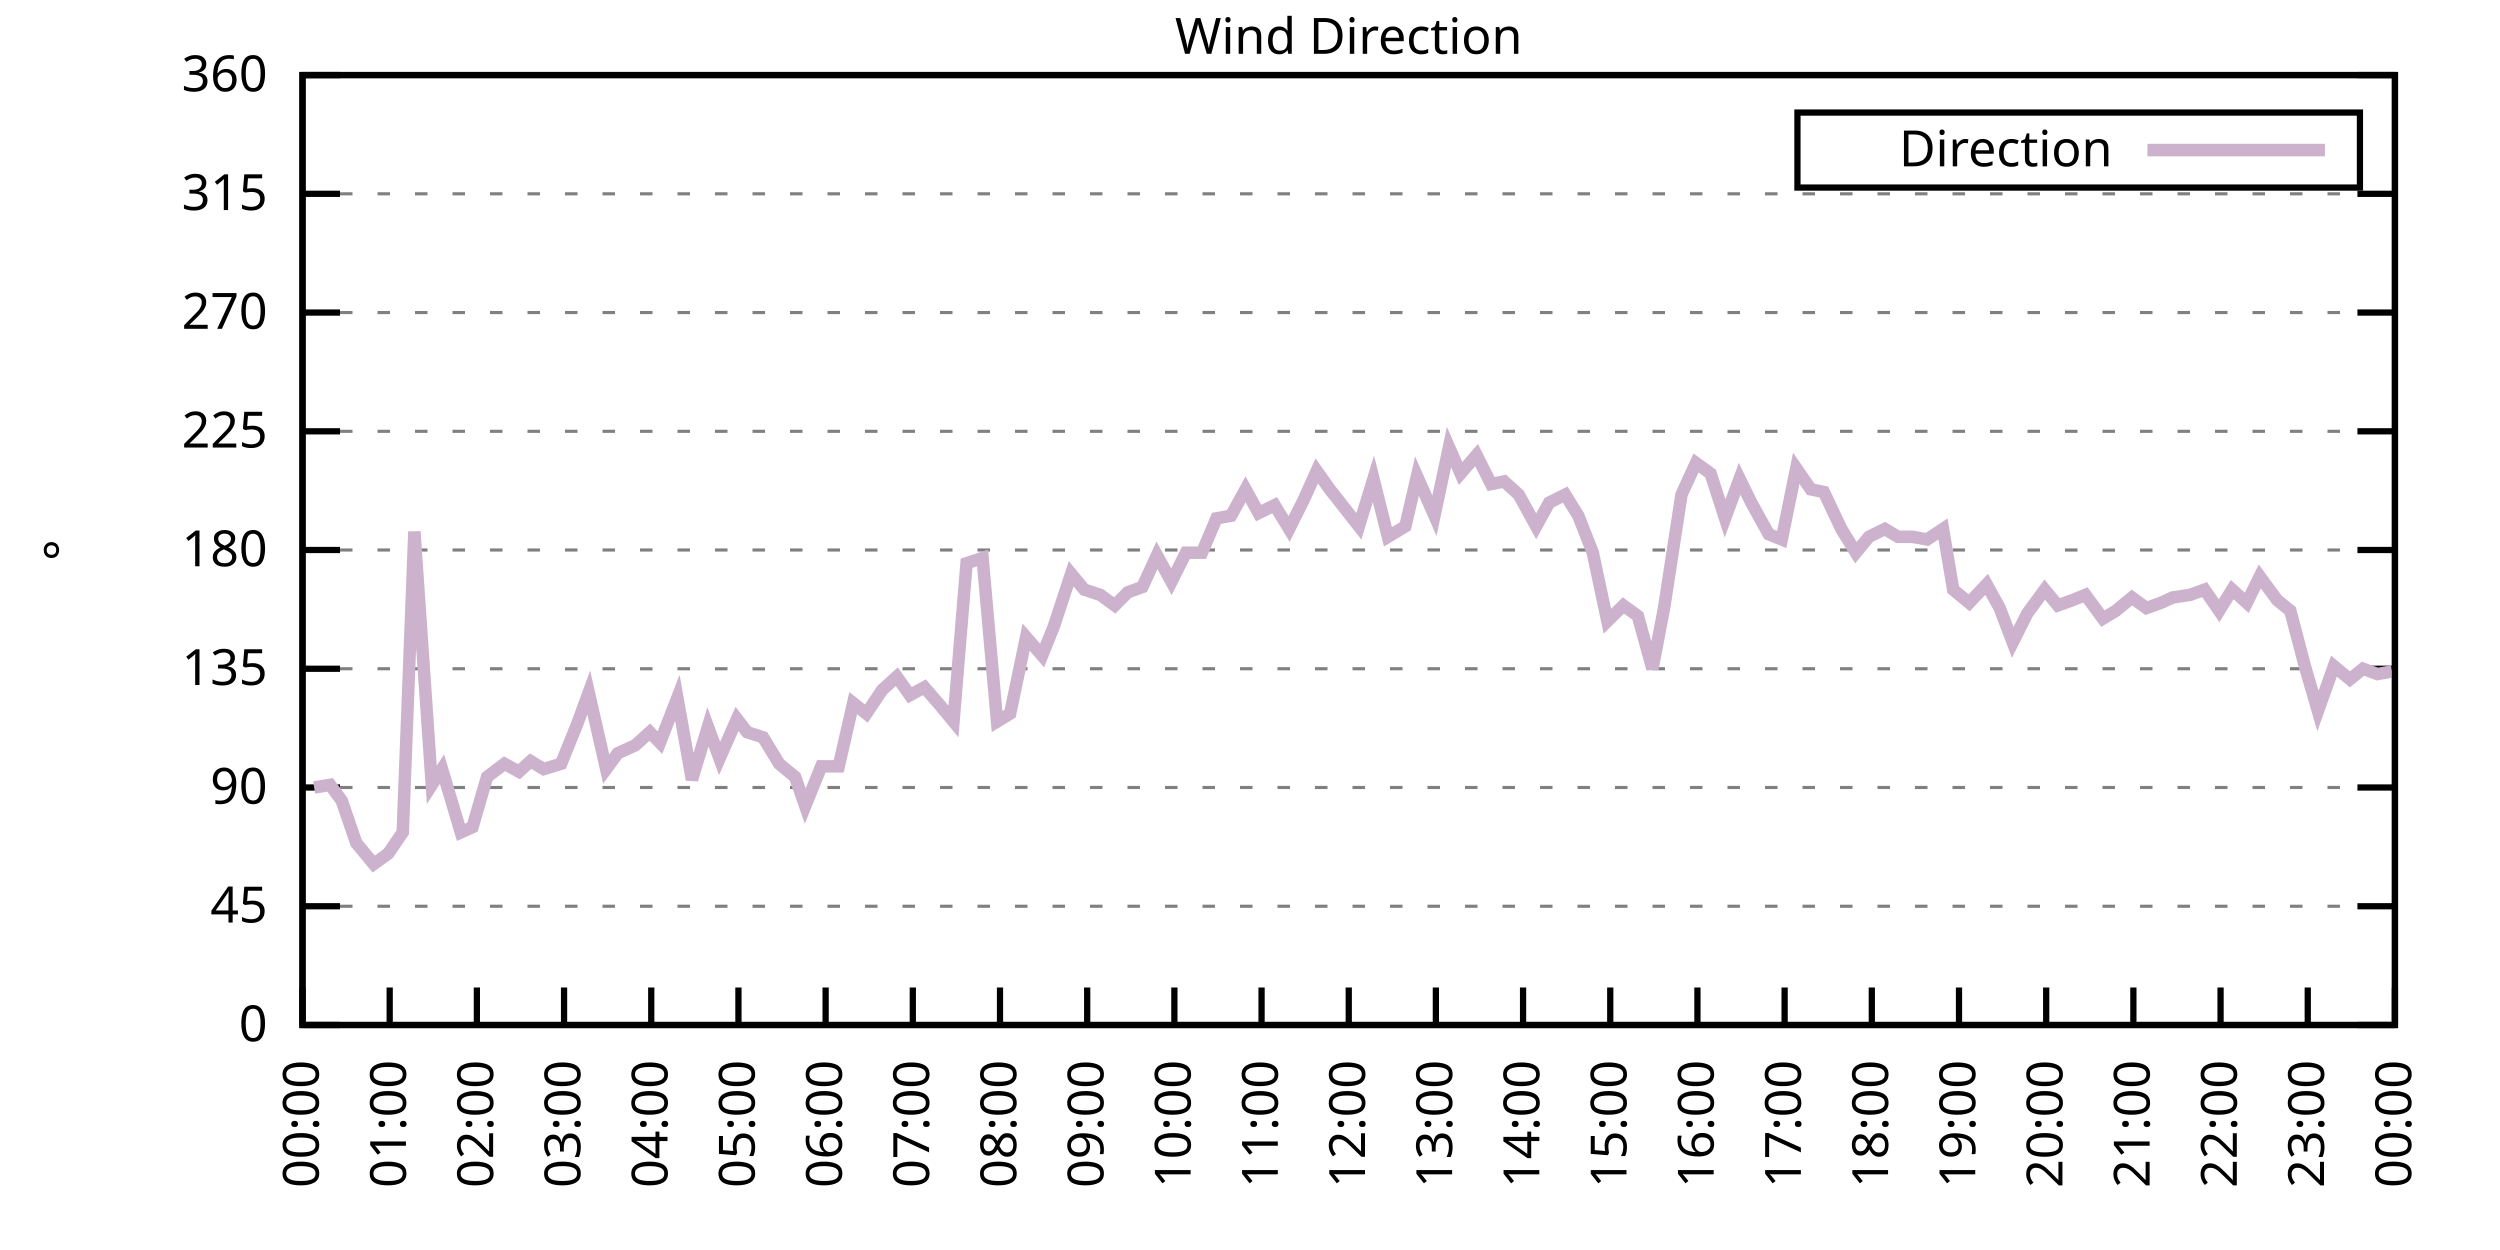
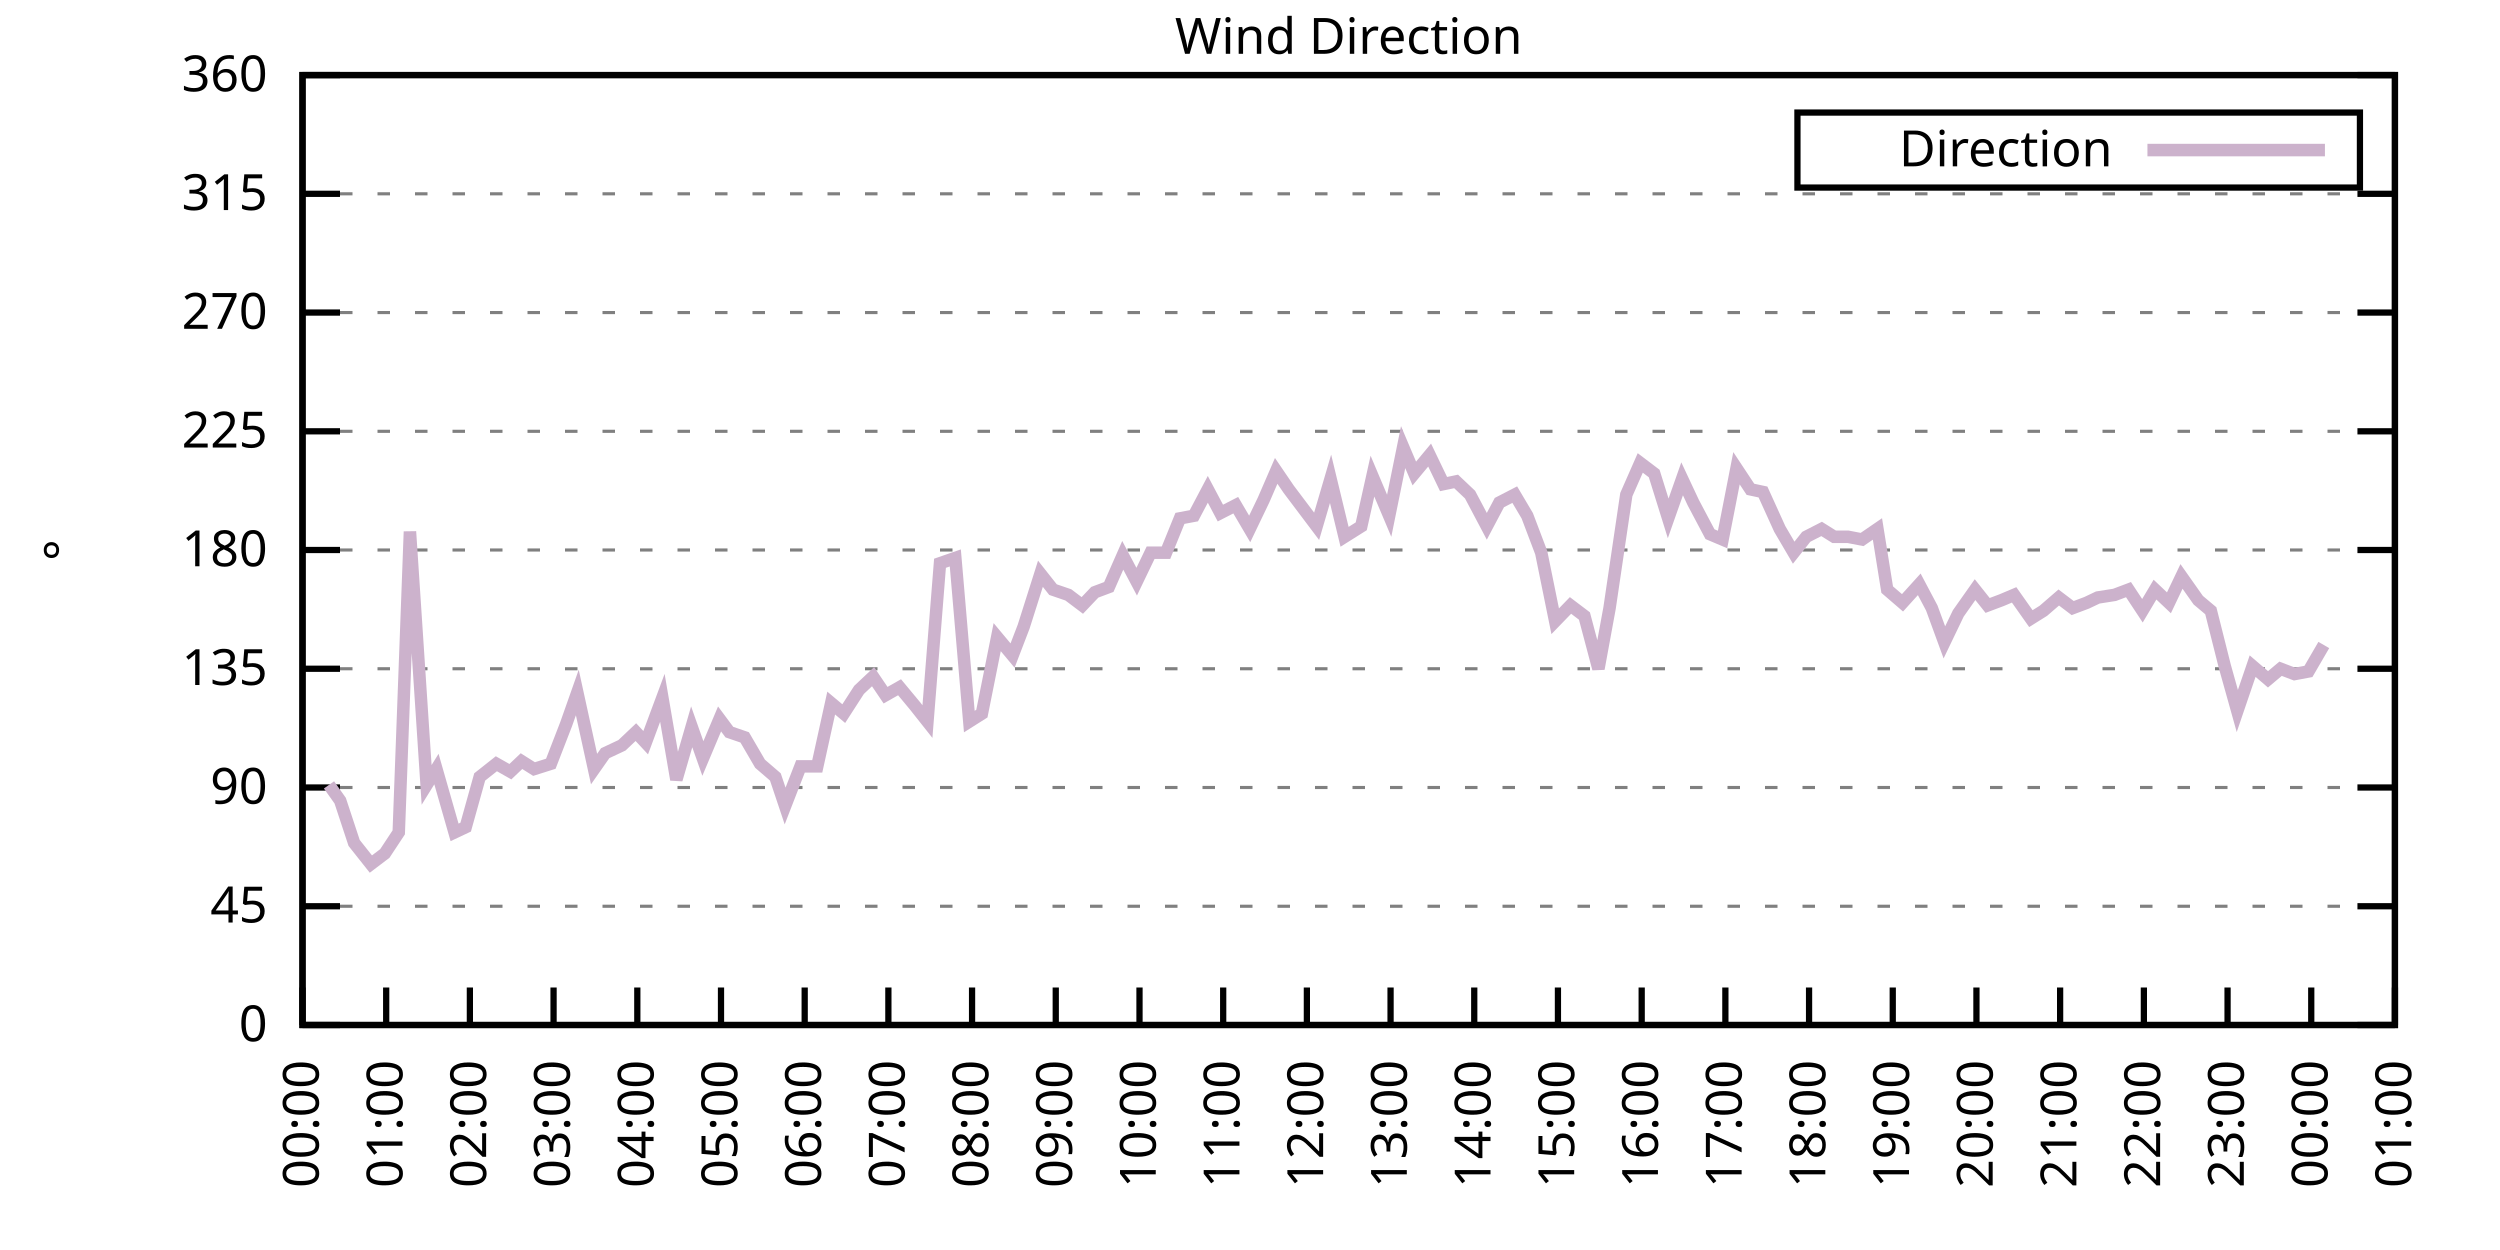
<svg xmlns="http://www.w3.org/2000/svg" xmlns:xlink="http://www.w3.org/1999/xlink" width="400" height="200" viewBox="0 0 400 200">
  <g id="gnuplot_canvas">
    <rect x="0" y="0" width="400" height="200" fill="none" />
    <defs>
      <circle id="gpDot" r="0.5" stroke-width="0.5" stroke="currentColor" />
      <path id="gpPt0" stroke-width="0.333" stroke="currentColor" d="M-1,0 h2 M0,-1 v2" />
      <path id="gpPt1" stroke-width="0.333" stroke="currentColor" d="M-1,-1 L1,1 M1,-1 L-1,1" />
      <path id="gpPt2" stroke-width="0.333" stroke="currentColor" d="M-1,0 L1,0 M0,-1 L0,1 M-1,-1 L1,1 M-1,1 L1,-1" />
      <rect id="gpPt3" stroke-width="0.333" stroke="currentColor" x="-1" y="-1" width="2" height="2" />
      <rect id="gpPt4" stroke-width="0.333" stroke="currentColor" fill="currentColor" x="-1" y="-1" width="2" height="2" />
      <circle id="gpPt5" stroke-width="0.333" stroke="currentColor" cx="0" cy="0" r="1" />
      <use xlink:href="#gpPt5" id="gpPt6" fill="currentColor" stroke="none" />
      <path id="gpPt7" stroke-width="0.333" stroke="currentColor" d="M0,-1.33 L-1.33,0.67 L1.33,0.67 z" />
      <use xlink:href="#gpPt7" id="gpPt8" fill="currentColor" stroke="none" />
      <use xlink:href="#gpPt7" id="gpPt9" stroke="currentColor" transform="rotate(180)" />
      <use xlink:href="#gpPt9" id="gpPt10" fill="currentColor" stroke="none" />
      <use xlink:href="#gpPt3" id="gpPt11" stroke="currentColor" transform="rotate(45)" />
      <use xlink:href="#gpPt11" id="gpPt12" fill="currentColor" stroke="none" />
      <path id="gpPt13" stroke-width="0.333" stroke="currentColor" d="M0,1.330 L1.265,0.411 L0.782,-1.067 L-0.782,-1.076 L-1.265,0.411 z" />
      <use xlink:href="#gpPt13" id="gpPt14" fill="currentColor" stroke="none" />
      <filter id="textbox" filterUnits="objectBoundingBox" x="0" y="0" height="1" width="1">
        <feFlood flood-color="white" flood-opacity="1" result="bgnd" />
        <feComposite in="SourceGraphic" in2="bgnd" operator="atop" />
      </filter>
      <filter id="greybox" filterUnits="objectBoundingBox" x="0" y="0" height="1" width="1">
        <feFlood flood-color="lightgrey" flood-opacity="1" result="grey" />
        <feComposite in="SourceGraphic" in2="grey" operator="atop" />
      </filter>
    </defs>
    <g fill="none" color="white" stroke="currentColor" stroke-width="1.00" stroke-linecap="butt" stroke-linejoin="miter">
</g>
    <g fill="none" color="black" stroke="currentColor" stroke-width="1.00" stroke-linecap="butt" stroke-linejoin="miter">
      <g stroke="none" shape-rendering="crispEdges">
        <polygon fill="rgb(255, 255, 255)" points="48.40,164.00 383.18,164.00 383.18,12.02 48.40,12.02 " />
      </g>
    </g>
    <g fill="none" color="black" stroke="currentColor" stroke-width="1.00" stroke-linecap="butt" stroke-linejoin="miter">
</g>
    <g fill="none" color="black" stroke="black" stroke-width="0.50" stroke-linecap="butt" stroke-linejoin="miter">
</g>
    <g fill="none" color="gray" stroke="currentColor" stroke-width="0.50" stroke-linecap="butt" stroke-linejoin="miter">
      <path stroke="gray" stroke-dasharray="2,4" class="gridline" d="M48.40,164.00 L383.19,164.00  " />
    </g>
    <g fill="none" color="gray" stroke="gray" stroke-width="1.00" stroke-linecap="butt" stroke-linejoin="miter">
</g>
    <g fill="none" color="black" stroke="currentColor" stroke-width="1.00" stroke-linecap="butt" stroke-linejoin="miter">
      <path stroke="black" d="M48.40,164.00 L54.40,164.00 M383.19,164.00 L377.19,164.00  " />
      <g transform="translate(42.80,166.60)" stroke="none" fill="black" font-family="Sans" font-size="8.00" text-anchor="end">
        <text>
          <tspan font-family="Sans"> 0</tspan>
        </text>
      </g>
    </g>
    <g fill="none" color="black" stroke="currentColor" stroke-width="1.00" stroke-linecap="butt" stroke-linejoin="miter">
</g>
    <g fill="none" color="black" stroke="black" stroke-width="0.50" stroke-linecap="butt" stroke-linejoin="miter">
</g>
    <g fill="none" color="gray" stroke="currentColor" stroke-width="0.50" stroke-linecap="butt" stroke-linejoin="miter">
      <path stroke="gray" stroke-dasharray="2,4" class="gridline" d="M48.40,145.00 L383.19,145.00  " />
    </g>
    <g fill="none" color="gray" stroke="gray" stroke-width="1.00" stroke-linecap="butt" stroke-linejoin="miter">
</g>
    <g fill="none" color="black" stroke="currentColor" stroke-width="1.00" stroke-linecap="butt" stroke-linejoin="miter">
      <path stroke="black" d="M48.40,145.00 L54.40,145.00 M383.19,145.00 L377.19,145.00  " />
      <g transform="translate(42.80,147.60)" stroke="none" fill="black" font-family="Sans" font-size="8.00" text-anchor="end">
        <text>
          <tspan font-family="Sans"> 45</tspan>
        </text>
      </g>
    </g>
    <g fill="none" color="black" stroke="currentColor" stroke-width="1.00" stroke-linecap="butt" stroke-linejoin="miter">
</g>
    <g fill="none" color="black" stroke="black" stroke-width="0.50" stroke-linecap="butt" stroke-linejoin="miter">
</g>
    <g fill="none" color="gray" stroke="currentColor" stroke-width="0.50" stroke-linecap="butt" stroke-linejoin="miter">
      <path stroke="gray" stroke-dasharray="2,4" class="gridline" d="M48.40,126.00 L383.19,126.00  " />
    </g>
    <g fill="none" color="gray" stroke="gray" stroke-width="1.00" stroke-linecap="butt" stroke-linejoin="miter">
</g>
    <g fill="none" color="black" stroke="currentColor" stroke-width="1.00" stroke-linecap="butt" stroke-linejoin="miter">
      <path stroke="black" d="M48.40,126.00 L54.40,126.00 M383.19,126.00 L377.19,126.00  " />
      <g transform="translate(42.80,128.60)" stroke="none" fill="black" font-family="Sans" font-size="8.00" text-anchor="end">
        <text>
          <tspan font-family="Sans"> 90</tspan>
        </text>
      </g>
    </g>
    <g fill="none" color="black" stroke="currentColor" stroke-width="1.00" stroke-linecap="butt" stroke-linejoin="miter">
</g>
    <g fill="none" color="black" stroke="black" stroke-width="0.50" stroke-linecap="butt" stroke-linejoin="miter">
</g>
    <g fill="none" color="gray" stroke="currentColor" stroke-width="0.50" stroke-linecap="butt" stroke-linejoin="miter">
      <path stroke="gray" stroke-dasharray="2,4" class="gridline" d="M48.40,107.00 L383.19,107.00  " />
    </g>
    <g fill="none" color="gray" stroke="gray" stroke-width="1.00" stroke-linecap="butt" stroke-linejoin="miter">
</g>
    <g fill="none" color="black" stroke="currentColor" stroke-width="1.00" stroke-linecap="butt" stroke-linejoin="miter">
      <path stroke="black" d="M48.40,107.00 L54.40,107.00 M383.19,107.00 L377.19,107.00  " />
      <g transform="translate(42.80,109.60)" stroke="none" fill="black" font-family="Sans" font-size="8.00" text-anchor="end">
        <text>
          <tspan font-family="Sans"> 135</tspan>
        </text>
      </g>
    </g>
    <g fill="none" color="black" stroke="currentColor" stroke-width="1.00" stroke-linecap="butt" stroke-linejoin="miter">
</g>
    <g fill="none" color="black" stroke="black" stroke-width="0.50" stroke-linecap="butt" stroke-linejoin="miter">
</g>
    <g fill="none" color="gray" stroke="currentColor" stroke-width="0.50" stroke-linecap="butt" stroke-linejoin="miter">
      <path stroke="gray" stroke-dasharray="2,4" class="gridline" d="M48.40,88.00 L383.19,88.00  " />
    </g>
    <g fill="none" color="gray" stroke="gray" stroke-width="1.00" stroke-linecap="butt" stroke-linejoin="miter">
</g>
    <g fill="none" color="black" stroke="currentColor" stroke-width="1.00" stroke-linecap="butt" stroke-linejoin="miter">
      <path stroke="black" d="M48.40,88.00 L54.40,88.00 M383.19,88.00 L377.19,88.00  " />
      <g transform="translate(42.80,90.60)" stroke="none" fill="black" font-family="Sans" font-size="8.00" text-anchor="end">
        <text>
          <tspan font-family="Sans"> 180</tspan>
        </text>
      </g>
    </g>
    <g fill="none" color="black" stroke="currentColor" stroke-width="1.00" stroke-linecap="butt" stroke-linejoin="miter">
</g>
    <g fill="none" color="black" stroke="black" stroke-width="0.50" stroke-linecap="butt" stroke-linejoin="miter">
</g>
    <g fill="none" color="gray" stroke="currentColor" stroke-width="0.50" stroke-linecap="butt" stroke-linejoin="miter">
      <path stroke="gray" stroke-dasharray="2,4" class="gridline" d="M48.40,69.01 L383.19,69.01  " />
    </g>
    <g fill="none" color="gray" stroke="gray" stroke-width="1.00" stroke-linecap="butt" stroke-linejoin="miter">
</g>
    <g fill="none" color="black" stroke="currentColor" stroke-width="1.00" stroke-linecap="butt" stroke-linejoin="miter">
      <path stroke="black" d="M48.40,69.01 L54.40,69.01 M383.19,69.01 L377.19,69.01  " />
      <g transform="translate(42.80,71.61)" stroke="none" fill="black" font-family="Sans" font-size="8.00" text-anchor="end">
        <text>
          <tspan font-family="Sans"> 225</tspan>
        </text>
      </g>
    </g>
    <g fill="none" color="black" stroke="currentColor" stroke-width="1.00" stroke-linecap="butt" stroke-linejoin="miter">
</g>
    <g fill="none" color="black" stroke="black" stroke-width="0.50" stroke-linecap="butt" stroke-linejoin="miter">
</g>
    <g fill="none" color="gray" stroke="currentColor" stroke-width="0.50" stroke-linecap="butt" stroke-linejoin="miter">
      <path stroke="gray" stroke-dasharray="2,4" class="gridline" d="M48.40,50.01 L383.19,50.01  " />
    </g>
    <g fill="none" color="gray" stroke="gray" stroke-width="1.00" stroke-linecap="butt" stroke-linejoin="miter">
</g>
    <g fill="none" color="black" stroke="currentColor" stroke-width="1.00" stroke-linecap="butt" stroke-linejoin="miter">
      <path stroke="black" d="M48.40,50.01 L54.40,50.01 M383.19,50.01 L377.19,50.01  " />
      <g transform="translate(42.80,52.61)" stroke="none" fill="black" font-family="Sans" font-size="8.00" text-anchor="end">
        <text>
          <tspan font-family="Sans"> 270</tspan>
        </text>
      </g>
    </g>
    <g fill="none" color="black" stroke="currentColor" stroke-width="1.00" stroke-linecap="butt" stroke-linejoin="miter">
</g>
    <g fill="none" color="black" stroke="black" stroke-width="0.50" stroke-linecap="butt" stroke-linejoin="miter">
</g>
    <g fill="none" color="gray" stroke="currentColor" stroke-width="0.50" stroke-linecap="butt" stroke-linejoin="miter">
      <path stroke="gray" stroke-dasharray="2,4" class="gridline" d="M48.40,31.01 L383.19,31.01  " />
    </g>
    <g fill="none" color="gray" stroke="gray" stroke-width="1.00" stroke-linecap="butt" stroke-linejoin="miter">
</g>
    <g fill="none" color="black" stroke="currentColor" stroke-width="1.00" stroke-linecap="butt" stroke-linejoin="miter">
      <path stroke="black" d="M48.40,31.01 L54.40,31.01 M383.19,31.01 L377.19,31.01  " />
      <g transform="translate(42.80,33.61)" stroke="none" fill="black" font-family="Sans" font-size="8.00" text-anchor="end">
        <text>
          <tspan font-family="Sans"> 315</tspan>
        </text>
      </g>
    </g>
    <g fill="none" color="black" stroke="currentColor" stroke-width="1.00" stroke-linecap="butt" stroke-linejoin="miter">
</g>
    <g fill="none" color="black" stroke="black" stroke-width="0.50" stroke-linecap="butt" stroke-linejoin="miter">
</g>
    <g fill="none" color="gray" stroke="currentColor" stroke-width="0.50" stroke-linecap="butt" stroke-linejoin="miter">
      <path stroke="gray" stroke-dasharray="2,4" class="gridline" d="M48.40,12.01 L383.19,12.01  " />
    </g>
    <g fill="none" color="gray" stroke="gray" stroke-width="1.00" stroke-linecap="butt" stroke-linejoin="miter">
</g>
    <g fill="none" color="black" stroke="currentColor" stroke-width="1.00" stroke-linecap="butt" stroke-linejoin="miter">
      <path stroke="black" d="M48.40,12.01 L54.40,12.01 M383.19,12.01 L377.19,12.01  " />
      <g transform="translate(42.80,14.61)" stroke="none" fill="black" font-family="Sans" font-size="8.00" text-anchor="end">
        <text>
          <tspan font-family="Sans"> 360</tspan>
        </text>
      </g>
    </g>
    <g fill="none" color="black" stroke="currentColor" stroke-width="1.00" stroke-linecap="butt" stroke-linejoin="miter">
      <path stroke="black" d="M48.40,164.00 L48.40,158.00  " />
      <g transform="translate(51.00,169.60) rotate(270.00)" stroke="none" fill="black" font-family="Sans" font-size="8.00" text-anchor="end">
        <text>
          <tspan font-family="Sans">00:00</tspan>
        </text>
      </g>
    </g>
    <g fill="none" color="black" stroke="currentColor" stroke-width="1.00" stroke-linecap="butt" stroke-linejoin="miter">
-       <path stroke="black" d="M62.35,164.00 L62.35,158.00  " />
-       <g transform="translate(64.95,169.60) rotate(270.00)" stroke="none" fill="black" font-family="Sans" font-size="8.00" text-anchor="end">
+       <path stroke="black" d="M61.79,164.00 L61.79,158.00  " />
+       <g transform="translate(64.39,169.60) rotate(270.00)" stroke="none" fill="black" font-family="Sans" font-size="8.00" text-anchor="end">
        <text>
          <tspan font-family="Sans">01:00</tspan>
        </text>
      </g>
    </g>
    <g fill="none" color="black" stroke="currentColor" stroke-width="1.00" stroke-linecap="butt" stroke-linejoin="miter">
-       <path stroke="black" d="M76.30,164.00 L76.30,158.00  " />
-       <g transform="translate(78.90,169.60) rotate(270.00)" stroke="none" fill="black" font-family="Sans" font-size="8.00" text-anchor="end">
+       <path stroke="black" d="M75.18,164.00 L75.18,158.00  " />
+       <g transform="translate(77.78,169.60) rotate(270.00)" stroke="none" fill="black" font-family="Sans" font-size="8.00" text-anchor="end">
        <text>
          <tspan font-family="Sans">02:00</tspan>
        </text>
      </g>
    </g>
    <g fill="none" color="black" stroke="currentColor" stroke-width="1.00" stroke-linecap="butt" stroke-linejoin="miter">
-       <path stroke="black" d="M90.25,164.00 L90.25,158.00  " />
-       <g transform="translate(92.85,169.60) rotate(270.00)" stroke="none" fill="black" font-family="Sans" font-size="8.00" text-anchor="end">
+       <path stroke="black" d="M88.57,164.00 L88.57,158.00  " />
+       <g transform="translate(91.17,169.60) rotate(270.00)" stroke="none" fill="black" font-family="Sans" font-size="8.00" text-anchor="end">
        <text>
          <tspan font-family="Sans">03:00</tspan>
        </text>
      </g>
    </g>
    <g fill="none" color="black" stroke="currentColor" stroke-width="1.00" stroke-linecap="butt" stroke-linejoin="miter">
-       <path stroke="black" d="M104.20,164.00 L104.20,158.00  " />
-       <g transform="translate(106.80,169.60) rotate(270.00)" stroke="none" fill="black" font-family="Sans" font-size="8.00" text-anchor="end">
+       <path stroke="black" d="M101.97,164.00 L101.97,158.00  " />
+       <g transform="translate(104.57,169.60) rotate(270.00)" stroke="none" fill="black" font-family="Sans" font-size="8.00" text-anchor="end">
        <text>
          <tspan font-family="Sans">04:00</tspan>
        </text>
      </g>
    </g>
    <g fill="none" color="black" stroke="currentColor" stroke-width="1.00" stroke-linecap="butt" stroke-linejoin="miter">
-       <path stroke="black" d="M118.15,164.00 L118.15,158.00  " />
-       <g transform="translate(120.75,169.60) rotate(270.00)" stroke="none" fill="black" font-family="Sans" font-size="8.00" text-anchor="end">
+       <path stroke="black" d="M115.36,164.00 L115.36,158.00  " />
+       <g transform="translate(117.96,169.60) rotate(270.00)" stroke="none" fill="black" font-family="Sans" font-size="8.00" text-anchor="end">
        <text>
          <tspan font-family="Sans">05:00</tspan>
        </text>
      </g>
    </g>
    <g fill="none" color="black" stroke="currentColor" stroke-width="1.00" stroke-linecap="butt" stroke-linejoin="miter">
-       <path stroke="black" d="M132.10,164.00 L132.10,158.00  " />
-       <g transform="translate(134.70,169.60) rotate(270.00)" stroke="none" fill="black" font-family="Sans" font-size="8.00" text-anchor="end">
+       <path stroke="black" d="M128.75,164.00 L128.75,158.00  " />
+       <g transform="translate(131.35,169.60) rotate(270.00)" stroke="none" fill="black" font-family="Sans" font-size="8.00" text-anchor="end">
        <text>
          <tspan font-family="Sans">06:00</tspan>
        </text>
      </g>
    </g>
    <g fill="none" color="black" stroke="currentColor" stroke-width="1.00" stroke-linecap="butt" stroke-linejoin="miter">
-       <path stroke="black" d="M146.05,164.00 L146.05,158.00  " />
-       <g transform="translate(148.65,169.60) rotate(270.00)" stroke="none" fill="black" font-family="Sans" font-size="8.00" text-anchor="end">
+       <path stroke="black" d="M142.14,164.00 L142.14,158.00  " />
+       <g transform="translate(144.74,169.60) rotate(270.00)" stroke="none" fill="black" font-family="Sans" font-size="8.00" text-anchor="end">
        <text>
          <tspan font-family="Sans">07:00</tspan>
        </text>
      </g>
    </g>
    <g fill="none" color="black" stroke="currentColor" stroke-width="1.00" stroke-linecap="butt" stroke-linejoin="miter">
-       <path stroke="black" d="M160.00,164.00 L160.00,158.00  " />
-       <g transform="translate(162.60,169.60) rotate(270.00)" stroke="none" fill="black" font-family="Sans" font-size="8.00" text-anchor="end">
+       <path stroke="black" d="M155.53,164.00 L155.53,158.00  " />
+       <g transform="translate(158.13,169.60) rotate(270.00)" stroke="none" fill="black" font-family="Sans" font-size="8.00" text-anchor="end">
        <text>
          <tspan font-family="Sans">08:00</tspan>
        </text>
      </g>
    </g>
    <g fill="none" color="black" stroke="currentColor" stroke-width="1.00" stroke-linecap="butt" stroke-linejoin="miter">
-       <path stroke="black" d="M173.95,164.00 L173.95,158.00  " />
-       <g transform="translate(176.55,169.60) rotate(270.00)" stroke="none" fill="black" font-family="Sans" font-size="8.00" text-anchor="end">
+       <path stroke="black" d="M168.92,164.00 L168.92,158.00  " />
+       <g transform="translate(171.52,169.60) rotate(270.00)" stroke="none" fill="black" font-family="Sans" font-size="8.00" text-anchor="end">
        <text>
          <tspan font-family="Sans">09:00</tspan>
        </text>
      </g>
    </g>
    <g fill="none" color="black" stroke="currentColor" stroke-width="1.00" stroke-linecap="butt" stroke-linejoin="miter">
-       <path stroke="black" d="M187.90,164.00 L187.90,158.00  " />
-       <g transform="translate(190.50,169.60) rotate(270.00)" stroke="none" fill="black" font-family="Sans" font-size="8.00" text-anchor="end">
+       <path stroke="black" d="M182.32,164.00 L182.32,158.00  " />
+       <g transform="translate(184.92,169.60) rotate(270.00)" stroke="none" fill="black" font-family="Sans" font-size="8.00" text-anchor="end">
        <text>
          <tspan font-family="Sans">10:00</tspan>
        </text>
      </g>
    </g>
    <g fill="none" color="black" stroke="currentColor" stroke-width="1.00" stroke-linecap="butt" stroke-linejoin="miter">
-       <path stroke="black" d="M201.85,164.00 L201.85,158.00  " />
-       <g transform="translate(204.45,169.60) rotate(270.00)" stroke="none" fill="black" font-family="Sans" font-size="8.00" text-anchor="end">
+       <path stroke="black" d="M195.71,164.00 L195.71,158.00  " />
+       <g transform="translate(198.31,169.60) rotate(270.00)" stroke="none" fill="black" font-family="Sans" font-size="8.00" text-anchor="end">
        <text>
          <tspan font-family="Sans">11:00</tspan>
        </text>
      </g>
    </g>
    <g fill="none" color="black" stroke="currentColor" stroke-width="1.00" stroke-linecap="butt" stroke-linejoin="miter">
-       <path stroke="black" d="M215.80,164.00 L215.80,158.00  " />
-       <g transform="translate(218.40,169.60) rotate(270.00)" stroke="none" fill="black" font-family="Sans" font-size="8.00" text-anchor="end">
+       <path stroke="black" d="M209.10,164.00 L209.10,158.00  " />
+       <g transform="translate(211.70,169.60) rotate(270.00)" stroke="none" fill="black" font-family="Sans" font-size="8.00" text-anchor="end">
        <text>
          <tspan font-family="Sans">12:00</tspan>
        </text>
      </g>
    </g>
    <g fill="none" color="black" stroke="currentColor" stroke-width="1.00" stroke-linecap="butt" stroke-linejoin="miter">
-       <path stroke="black" d="M229.74,164.00 L229.74,158.00  " />
-       <g transform="translate(232.34,169.60) rotate(270.00)" stroke="none" fill="black" font-family="Sans" font-size="8.00" text-anchor="end">
+       <path stroke="black" d="M222.49,164.00 L222.49,158.00  " />
+       <g transform="translate(225.09,169.60) rotate(270.00)" stroke="none" fill="black" font-family="Sans" font-size="8.00" text-anchor="end">
        <text>
          <tspan font-family="Sans">13:00</tspan>
        </text>
      </g>
    </g>
    <g fill="none" color="black" stroke="currentColor" stroke-width="1.00" stroke-linecap="butt" stroke-linejoin="miter">
-       <path stroke="black" d="M243.69,164.00 L243.69,158.00  " />
-       <g transform="translate(246.29,169.60) rotate(270.00)" stroke="none" fill="black" font-family="Sans" font-size="8.00" text-anchor="end">
+       <path stroke="black" d="M235.88,164.00 L235.88,158.00  " />
+       <g transform="translate(238.48,169.60) rotate(270.00)" stroke="none" fill="black" font-family="Sans" font-size="8.00" text-anchor="end">
        <text>
          <tspan font-family="Sans">14:00</tspan>
        </text>
      </g>
    </g>
    <g fill="none" color="black" stroke="currentColor" stroke-width="1.00" stroke-linecap="butt" stroke-linejoin="miter">
-       <path stroke="black" d="M257.64,164.00 L257.64,158.00  " />
-       <g transform="translate(260.24,169.60) rotate(270.00)" stroke="none" fill="black" font-family="Sans" font-size="8.00" text-anchor="end">
+       <path stroke="black" d="M249.27,164.00 L249.27,158.00  " />
+       <g transform="translate(251.87,169.60) rotate(270.00)" stroke="none" fill="black" font-family="Sans" font-size="8.00" text-anchor="end">
        <text>
          <tspan font-family="Sans">15:00</tspan>
        </text>
      </g>
    </g>
    <g fill="none" color="black" stroke="currentColor" stroke-width="1.00" stroke-linecap="butt" stroke-linejoin="miter">
-       <path stroke="black" d="M271.59,164.00 L271.59,158.00  " />
-       <g transform="translate(274.19,169.60) rotate(270.00)" stroke="none" fill="black" font-family="Sans" font-size="8.00" text-anchor="end">
+       <path stroke="black" d="M262.67,164.00 L262.67,158.00  " />
+       <g transform="translate(265.27,169.60) rotate(270.00)" stroke="none" fill="black" font-family="Sans" font-size="8.00" text-anchor="end">
        <text>
          <tspan font-family="Sans">16:00</tspan>
        </text>
      </g>
    </g>
    <g fill="none" color="black" stroke="currentColor" stroke-width="1.00" stroke-linecap="butt" stroke-linejoin="miter">
-       <path stroke="black" d="M285.54,164.00 L285.54,158.00  " />
-       <g transform="translate(288.14,169.60) rotate(270.00)" stroke="none" fill="black" font-family="Sans" font-size="8.00" text-anchor="end">
+       <path stroke="black" d="M276.06,164.00 L276.06,158.00  " />
+       <g transform="translate(278.66,169.60) rotate(270.00)" stroke="none" fill="black" font-family="Sans" font-size="8.00" text-anchor="end">
        <text>
          <tspan font-family="Sans">17:00</tspan>
        </text>
      </g>
    </g>
    <g fill="none" color="black" stroke="currentColor" stroke-width="1.00" stroke-linecap="butt" stroke-linejoin="miter">
-       <path stroke="black" d="M299.49,164.00 L299.49,158.00  " />
-       <g transform="translate(302.09,169.60) rotate(270.00)" stroke="none" fill="black" font-family="Sans" font-size="8.00" text-anchor="end">
+       <path stroke="black" d="M289.45,164.00 L289.45,158.00  " />
+       <g transform="translate(292.05,169.60) rotate(270.00)" stroke="none" fill="black" font-family="Sans" font-size="8.00" text-anchor="end">
        <text>
          <tspan font-family="Sans">18:00</tspan>
        </text>
      </g>
    </g>
    <g fill="none" color="black" stroke="currentColor" stroke-width="1.00" stroke-linecap="butt" stroke-linejoin="miter">
-       <path stroke="black" d="M313.44,164.00 L313.44,158.00  " />
-       <g transform="translate(316.04,169.60) rotate(270.00)" stroke="none" fill="black" font-family="Sans" font-size="8.00" text-anchor="end">
+       <path stroke="black" d="M302.84,164.00 L302.84,158.00  " />
+       <g transform="translate(305.44,169.60) rotate(270.00)" stroke="none" fill="black" font-family="Sans" font-size="8.00" text-anchor="end">
        <text>
          <tspan font-family="Sans">19:00</tspan>
        </text>
      </g>
    </g>
    <g fill="none" color="black" stroke="currentColor" stroke-width="1.00" stroke-linecap="butt" stroke-linejoin="miter">
-       <path stroke="black" d="M327.39,164.00 L327.39,158.00  " />
-       <g transform="translate(329.99,169.60) rotate(270.00)" stroke="none" fill="black" font-family="Sans" font-size="8.00" text-anchor="end">
+       <path stroke="black" d="M316.23,164.00 L316.23,158.00  " />
+       <g transform="translate(318.83,169.60) rotate(270.00)" stroke="none" fill="black" font-family="Sans" font-size="8.00" text-anchor="end">
        <text>
          <tspan font-family="Sans">20:00</tspan>
        </text>
      </g>
    </g>
    <g fill="none" color="black" stroke="currentColor" stroke-width="1.00" stroke-linecap="butt" stroke-linejoin="miter">
-       <path stroke="black" d="M341.34,164.00 L341.34,158.00  " />
-       <g transform="translate(343.94,169.60) rotate(270.00)" stroke="none" fill="black" font-family="Sans" font-size="8.00" text-anchor="end">
+       <path stroke="black" d="M329.62,164.00 L329.62,158.00  " />
+       <g transform="translate(332.22,169.60) rotate(270.00)" stroke="none" fill="black" font-family="Sans" font-size="8.00" text-anchor="end">
        <text>
          <tspan font-family="Sans">21:00</tspan>
        </text>
      </g>
    </g>
    <g fill="none" color="black" stroke="currentColor" stroke-width="1.00" stroke-linecap="butt" stroke-linejoin="miter">
-       <path stroke="black" d="M355.29,164.00 L355.29,158.00  " />
-       <g transform="translate(357.89,169.60) rotate(270.00)" stroke="none" fill="black" font-family="Sans" font-size="8.00" text-anchor="end">
+       <path stroke="black" d="M343.02,164.00 L343.02,158.00  " />
+       <g transform="translate(345.62,169.60) rotate(270.00)" stroke="none" fill="black" font-family="Sans" font-size="8.00" text-anchor="end">
        <text>
          <tspan font-family="Sans">22:00</tspan>
        </text>
      </g>
    </g>
    <g fill="none" color="black" stroke="currentColor" stroke-width="1.00" stroke-linecap="butt" stroke-linejoin="miter">
-       <path stroke="black" d="M369.24,164.00 L369.24,158.00  " />
-       <g transform="translate(371.84,169.60) rotate(270.00)" stroke="none" fill="black" font-family="Sans" font-size="8.00" text-anchor="end">
+       <path stroke="black" d="M356.41,164.00 L356.41,158.00  " />
+       <g transform="translate(359.01,169.60) rotate(270.00)" stroke="none" fill="black" font-family="Sans" font-size="8.00" text-anchor="end">
        <text>
          <tspan font-family="Sans">23:00</tspan>
+         </text>
+       </g>
+     </g>
+     <g fill="none" color="black" stroke="currentColor" stroke-width="1.00" stroke-linecap="butt" stroke-linejoin="miter">
+       <path stroke="black" d="M369.80,164.00 L369.80,158.00  " />
+       <g transform="translate(372.40,169.60) rotate(270.00)" stroke="none" fill="black" font-family="Sans" font-size="8.00" text-anchor="end">
+         <text>
+           <tspan font-family="Sans">00:00</tspan>
        </text>
      </g>
    </g>
    <g fill="none" color="black" stroke="currentColor" stroke-width="1.00" stroke-linecap="butt" stroke-linejoin="miter">
      <path stroke="black" d="M383.19,164.00 L383.19,158.00  " />
      <g transform="translate(385.79,169.60) rotate(270.00)" stroke="none" fill="black" font-family="Sans" font-size="8.00" text-anchor="end">
        <text>
-           <tspan font-family="Sans">00:00</tspan>
+           <tspan font-family="Sans">01:00</tspan>
        </text>
      </g>
    </g>
    <g fill="none" color="black" stroke="currentColor" stroke-width="1.00" stroke-linecap="butt" stroke-linejoin="miter">
</g>
    <g fill="none" color="black" stroke="currentColor" stroke-width="1.00" stroke-linecap="butt" stroke-linejoin="miter">
      <path stroke="black" d="M48.40,12.01 L48.40,164.00 L383.19,164.00 L383.19,12.01 L48.40,12.01 Z  " />
    </g>
    <g fill="none" color="black" stroke="currentColor" stroke-width="1.00" stroke-linecap="butt" stroke-linejoin="miter">
</g>
    <g fill="none" color="black" stroke="currentColor" stroke-width="1.00" stroke-linecap="butt" stroke-linejoin="miter">
      <path stroke="black" d="M287.59,30.01 L287.59,18.01 L377.59,18.01 L377.59,30.01 L287.59,30.01 Z  " />
    </g>
    <g id="Wind_direction_plot_1">
      <g fill="none" color="white" stroke="black" stroke-width="2.00" stroke-linecap="butt" stroke-linejoin="miter">
</g>
      <g fill="none" color="black" stroke="currentColor" stroke-width="2.00" stroke-linecap="butt" stroke-linejoin="miter">
        <g transform="translate(337.99,26.61)" stroke="none" fill="black" font-family="Sans" font-size="8.00" text-anchor="end">
          <text>
            <tspan font-family="Sans">Direction</tspan>
          </text>
        </g>
      </g>
      <g fill="none" color="black" stroke="currentColor" stroke-width="2.00" stroke-linecap="butt" stroke-linejoin="miter">
-         <path stroke="rgb(204, 178, 204)" d="M343.59,24.01 L371.99,24.01 M50.26,126.00 L52.82,125.58 L54.68,128.11 L57.00,134.87 L59.79,138.25 L62.12,136.56   L64.44,133.18 L66.30,85.05 L69.09,125.58 L70.72,123.05 L73.74,133.18 L75.60,132.34 L77.93,124.31 L80.72,122.20   L83.04,123.47 L84.90,121.78 L86.99,123.05 L89.78,122.20 L92.34,115.87 L94.20,110.80 L96.99,123.05 L98.85,120.51   L101.64,119.25 L103.97,117.14 L105.59,118.83 L108.38,111.65 L110.71,124.74 L113.27,116.29 L115.13,121.36 L117.92,115.03   L119.54,117.14 L122.10,117.98 L124.66,122.20 L127.22,124.31 L128.84,128.96 L131.40,122.62 L134.19,122.62 L136.51,112.49   L138.61,114.18 L141.16,110.38 L143.49,108.27 L145.58,111.23 L147.91,109.96 L150.46,112.91 L152.56,115.45 L154.65,90.12   L157.21,89.27 L159.53,115.45 L161.62,114.18 L164.18,101.94 L166.74,104.89 L168.60,100.25 L171.39,91.80 L173.48,94.34   L176.04,95.18 L178.36,96.87 L180.46,94.76 L182.78,93.92 L185.11,88.85 L187.43,93.07 L189.76,88.43 L192.31,88.43   L194.64,82.94 L196.96,82.52 L199.29,78.29 L201.38,82.09 L203.94,80.83 L206.26,84.63 L208.59,79.98 L210.68,75.34   L212.77,78.29 L215.10,81.25 L217.42,84.21 L219.75,76.61 L222.07,85.89 L224.86,84.21 L226.72,76.18 L229.51,82.52   L231.84,71.54 L233.70,75.76 L236.25,72.81 L238.58,77.45 L240.67,77.03 L243.00,79.14 L245.79,84.21 L247.88,80.41   L250.44,79.14 L252.53,82.52 L254.85,88.43 L257.18,99.40 L259.74,96.87 L262.06,98.56 L264.39,107.00 L266.25,97.29   L269.04,79.14 L271.36,74.07 L273.69,75.76 L276.01,82.94 L278.34,76.61 L280.20,80.41 L282.99,85.47 L285.08,86.32   L287.40,74.92 L289.73,78.29 L291.82,78.72 L294.61,84.63 L296.94,88.43 L299.03,85.89 L301.58,84.63 L303.68,85.89   L306.00,85.89 L308.33,86.32 L310.88,84.63 L312.51,94.34 L315.07,96.45 L317.86,93.49 L319.95,97.29 L322.04,102.78   L324.37,98.14 L327.16,94.34 L329.25,96.87 L331.58,96.03 L333.67,95.18 L336.46,98.98 L338.55,97.72 L341.11,95.60   L343.43,97.29 L345.76,96.45 L347.62,95.60 L350.41,95.18 L352.73,94.34 L355.06,97.72 L357.15,94.34 L359.48,96.45   L361.57,92.23 L364.36,96.03 L366.45,97.72 L368.78,106.58 L370.87,113.76 L373.43,106.58 L375.98,108.69 L378.08,107.00   L380.40,107.85 L382.73,107.43  " />
+         <path stroke="rgb(204, 178, 204)" d="M343.59,24.01 L371.99,24.01 M52.64,125.58 L54.43,128.11 L56.66,134.87 L59.34,138.25 L61.57,136.56 L63.80,133.18   L65.59,85.05 L68.26,125.58 L69.83,123.05 L72.73,133.18 L74.51,132.34 L76.75,124.31 L79.42,122.20 L81.66,123.47   L83.44,121.78 L85.45,123.05 L88.13,122.20 L90.58,115.87 L92.37,110.80 L95.05,123.05 L96.83,120.51 L99.51,119.25   L101.74,117.14 L103.31,118.83 L105.98,111.65 L108.22,124.74 L110.67,116.29 L112.46,121.36 L115.13,115.03 L116.70,117.14   L119.15,117.98 L121.61,122.20 L124.06,124.31 L125.62,128.96 L128.08,122.62 L130.76,122.62 L132.99,112.49 L135.00,114.18   L137.45,110.38 L139.69,108.27 L141.69,111.23 L143.93,109.96 L146.38,112.91 L148.39,115.45 L150.40,90.12 L152.85,89.27   L155.09,115.45 L157.10,114.18 L159.55,101.94 L162.01,104.89 L163.79,100.25 L166.47,91.80 L168.48,94.34 L170.93,95.18   L173.17,96.87 L175.17,94.76 L177.41,93.92 L179.64,88.85 L181.87,93.07 L184.10,88.43 L186.56,88.43 L188.79,82.94   L191.02,82.52 L193.25,78.29 L195.26,82.09 L197.72,80.83 L199.95,84.63 L202.18,79.98 L204.19,75.34 L206.20,78.29   L208.43,81.25 L210.66,84.21 L212.89,76.61 L215.13,85.89 L217.80,84.21 L219.59,76.18 L222.27,82.52 L224.50,71.54   L226.29,75.76 L228.74,72.81 L230.97,77.45 L232.98,77.03 L235.21,79.14 L237.89,84.21 L239.90,80.41 L242.36,79.14   L244.36,82.52 L246.60,88.43 L248.83,99.40 L251.28,96.87 L253.51,98.56 L255.75,107.00 L257.53,97.29 L260.21,79.14   L262.44,74.07 L264.67,75.76 L266.91,82.94 L269.14,76.61 L270.92,80.41 L273.60,85.47 L275.61,86.32 L277.84,74.92   L280.07,78.29 L282.08,78.72 L284.76,84.63 L286.99,88.43 L289.00,85.89 L291.46,84.63 L293.47,85.89 L295.70,85.89   L297.93,86.32 L300.39,84.63 L301.95,94.34 L304.40,96.45 L307.08,93.49 L309.09,97.29 L311.10,102.78 L313.33,98.14   L316.01,94.34 L318.02,96.87 L320.25,96.03 L322.26,95.18 L324.94,98.98 L326.95,97.72 L329.40,95.60 L331.63,97.29   L333.86,96.45 L335.65,95.60 L338.33,95.18 L340.56,94.34 L342.79,97.72 L344.80,94.34 L347.03,96.45 L349.04,92.23   L351.72,96.03 L353.73,97.72 L355.96,106.58 L357.97,113.76 L360.42,106.58 L362.88,108.69 L364.89,107.00 L367.12,107.85   L369.35,107.43 L371.81,103.20  " />
      </g>
    </g>
    <g fill="none" color="black" stroke="currentColor" stroke-width="2.00" stroke-linecap="butt" stroke-linejoin="miter">
</g>
    <g fill="none" color="black" stroke="black" stroke-width="1.00" stroke-linecap="butt" stroke-linejoin="miter">
</g>
    <g fill="none" color="black" stroke="currentColor" stroke-width="1.00" stroke-linecap="butt" stroke-linejoin="miter">
      <path stroke="black" d="M48.40,12.01 L48.40,164.00 L383.19,164.00 L383.19,12.01 L48.40,12.01 Z  " />
      <g transform="translate(12.80,88.01) rotate(270.00)" stroke="none" fill="black" font-family="Sans" font-size="8.00" text-anchor="middle">
        <text>
          <tspan font-family="Sans">°</tspan>
        </text>
      </g>
    </g>
    <g fill="none" color="black" stroke="currentColor" stroke-width="1.00" stroke-linecap="butt" stroke-linejoin="miter">
</g>
    <g fill="none" color="black" stroke="currentColor" stroke-width="1.00" stroke-linecap="butt" stroke-linejoin="miter">
      <g transform="translate(215.79,8.61)" stroke="none" fill="black" font-family="Sans" font-size="8.00" text-anchor="middle">
        <text>
          <tspan font-family="Sans">Wind Direction</tspan>
        </text>
      </g>
    </g>
    <g fill="none" color="black" stroke="currentColor" stroke-width="1.00" stroke-linecap="butt" stroke-linejoin="miter">
</g>
  </g>
</svg>
